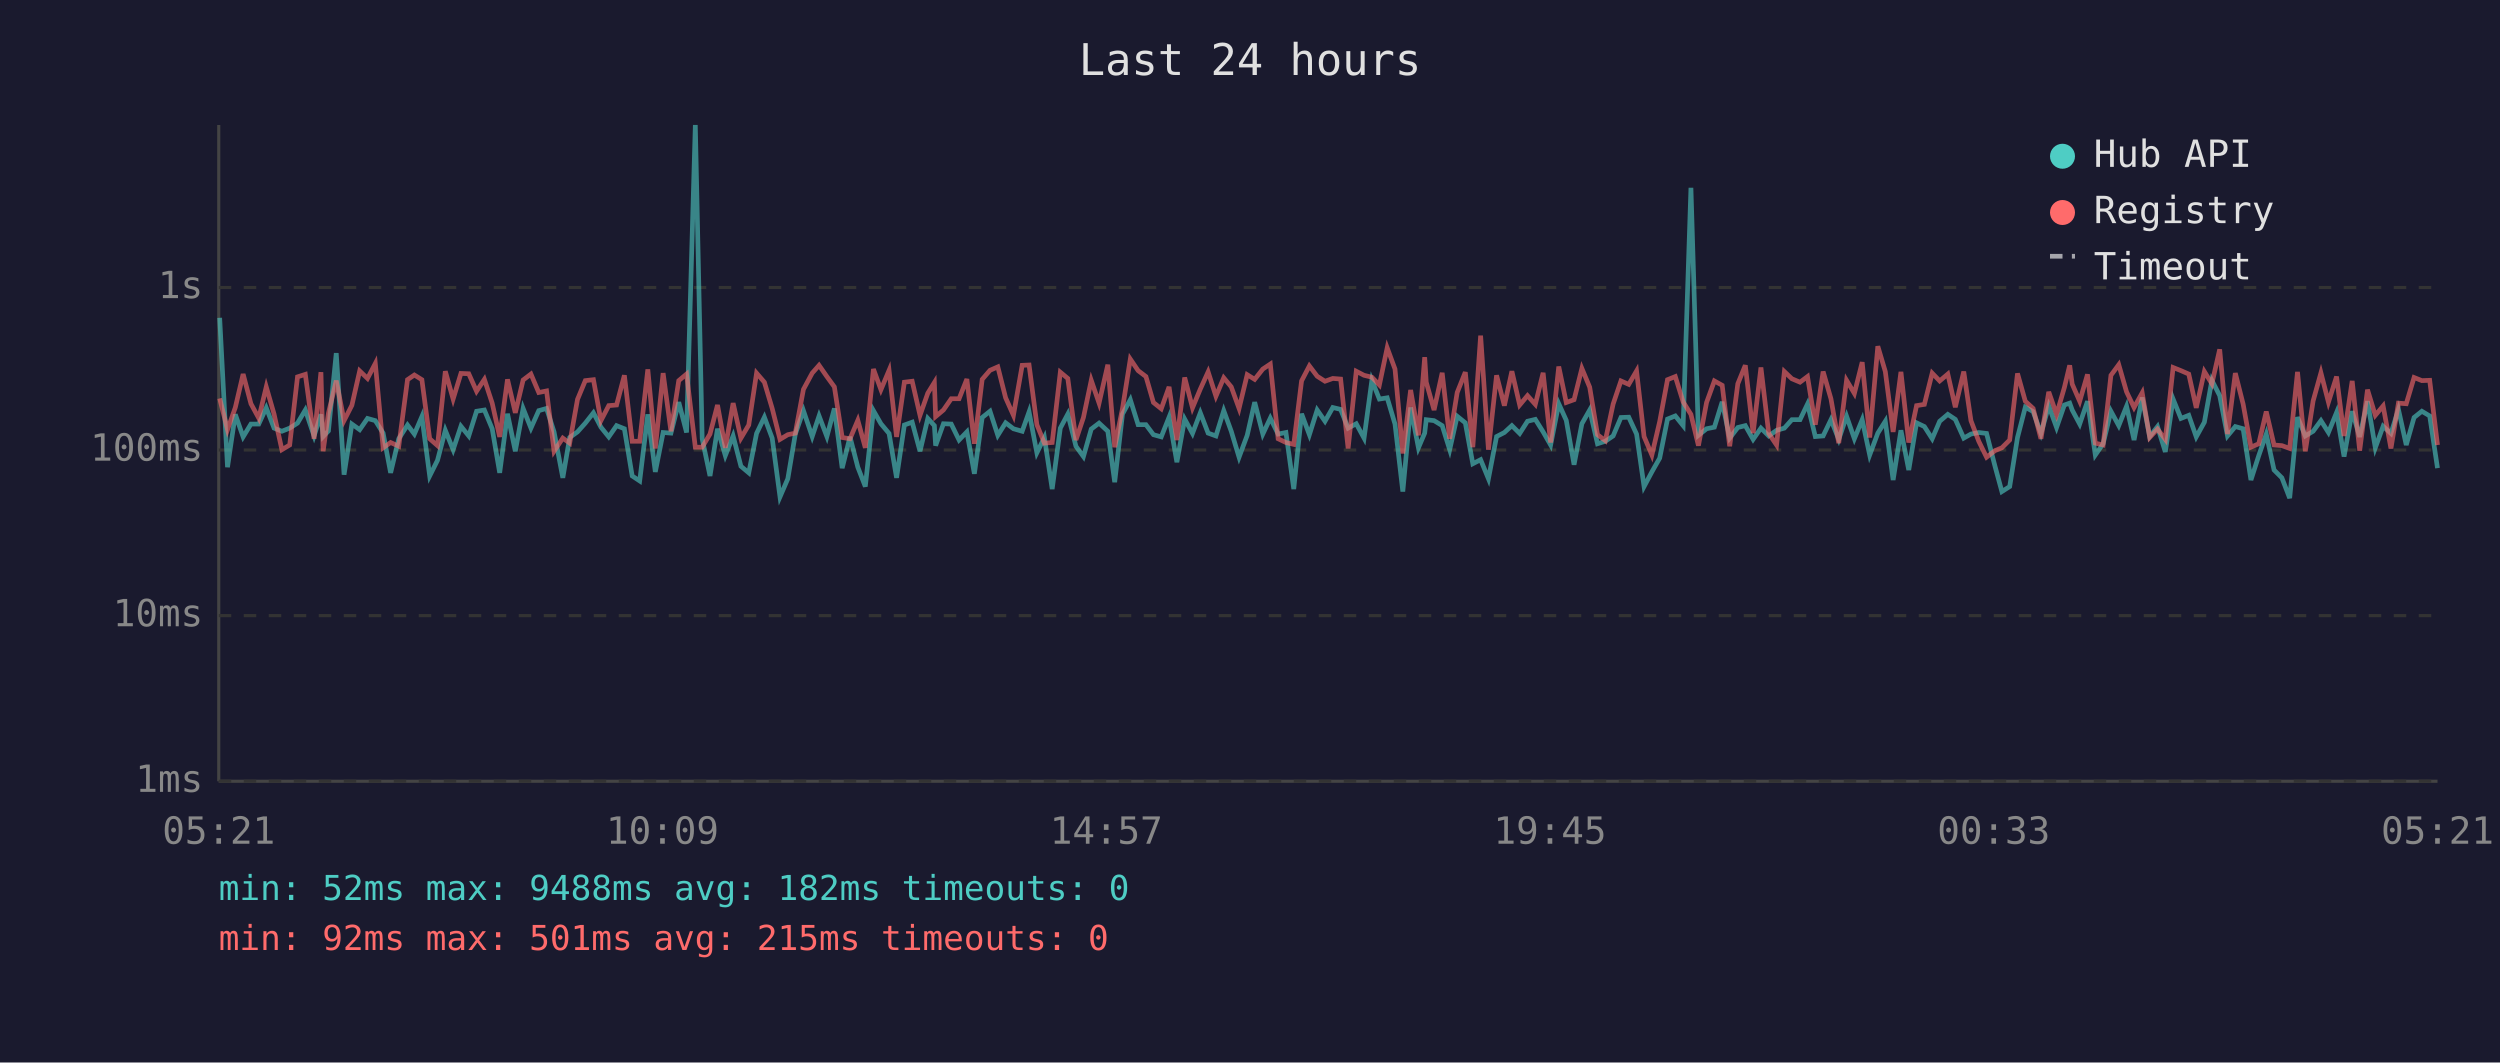
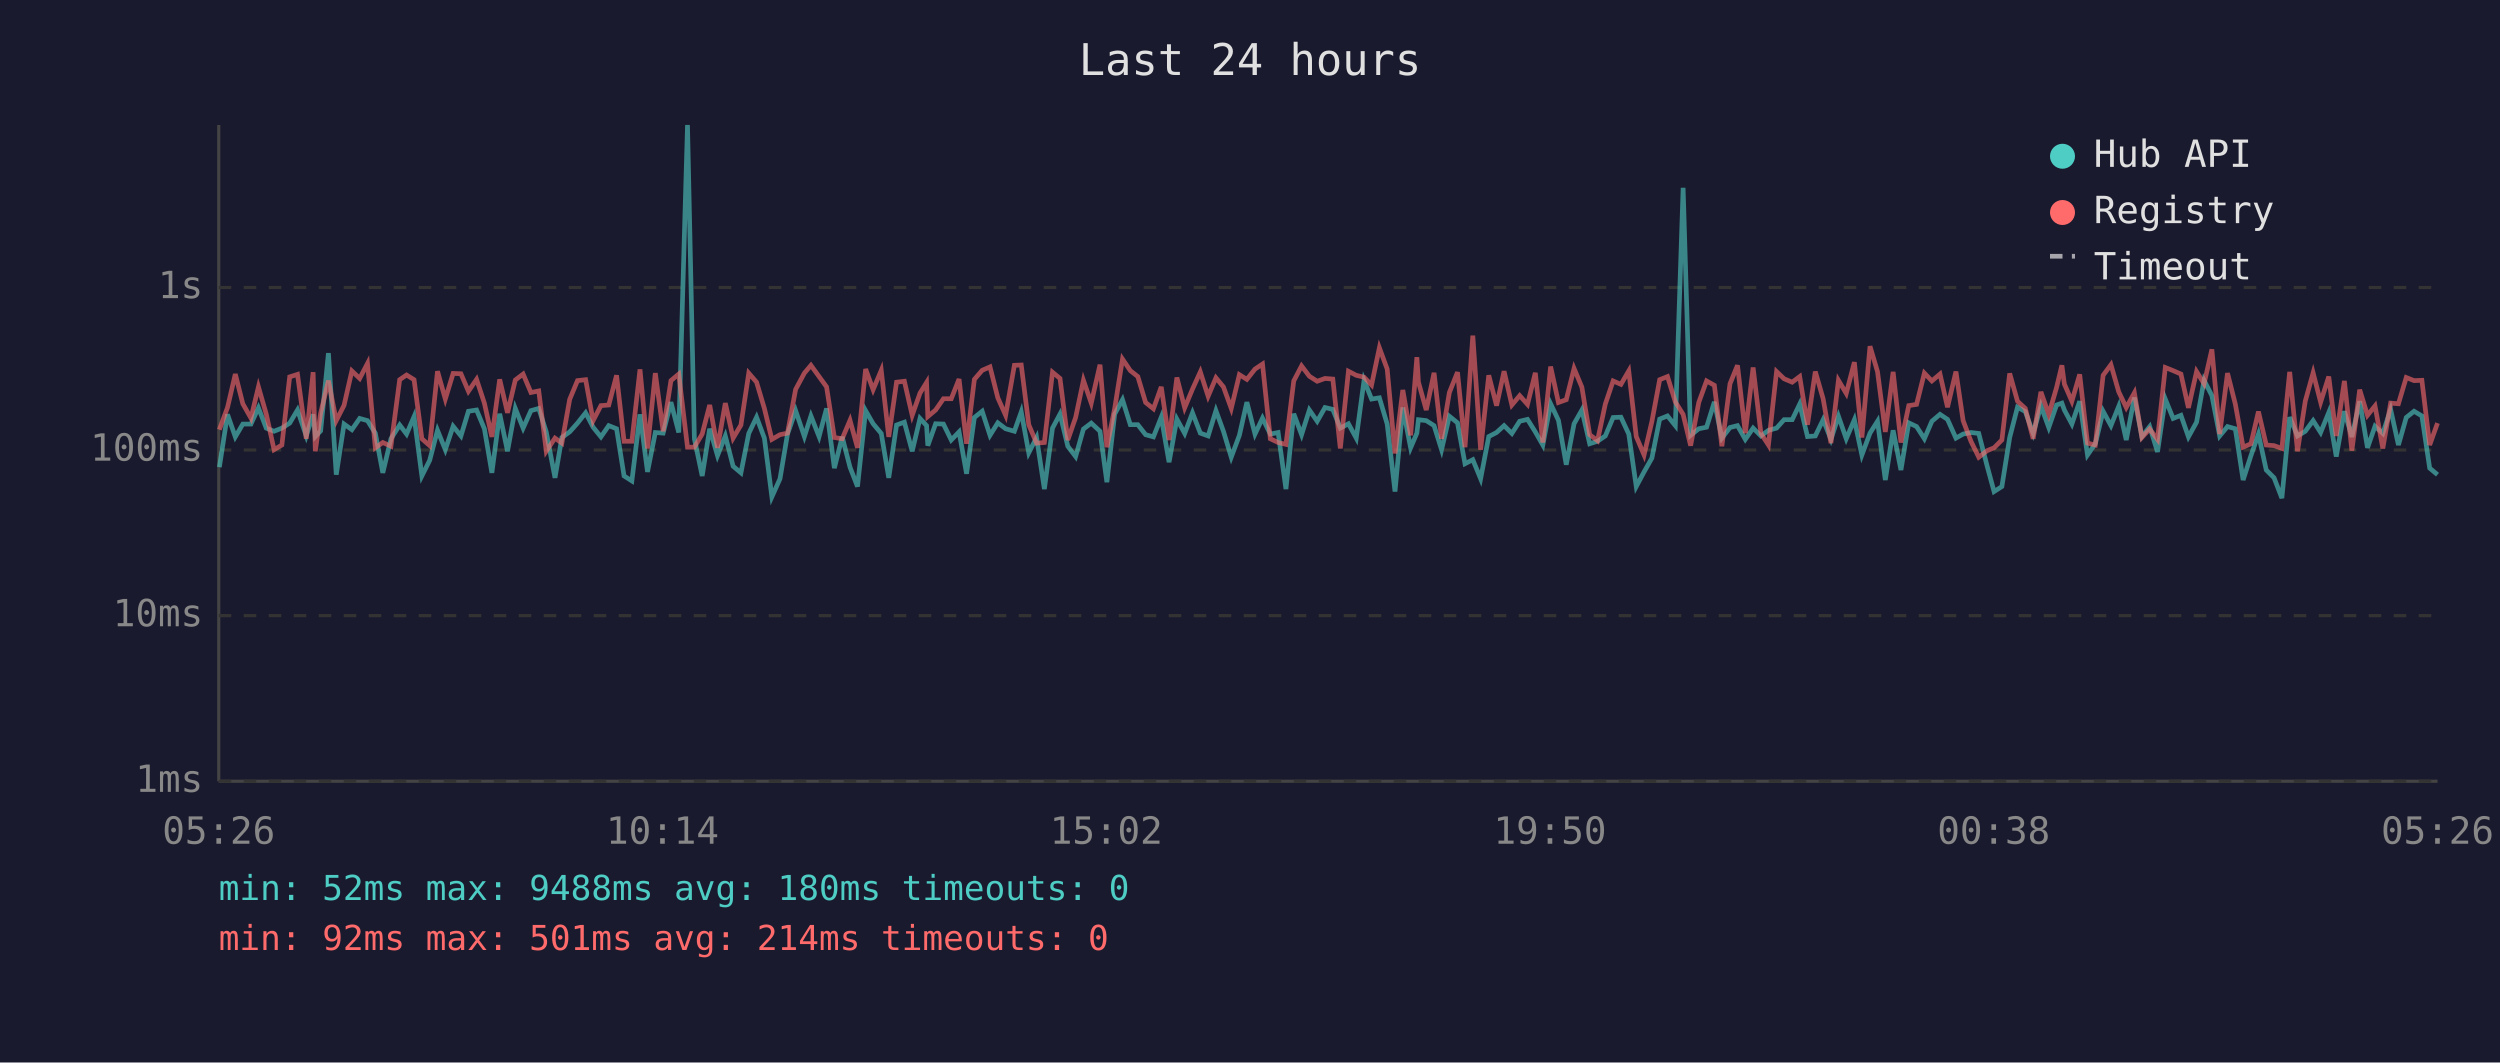
<svg xmlns="http://www.w3.org/2000/svg" viewBox="0 0 800 340" font-family="monospace" font-size="12">
  <rect width="800" height="340" fill="#1a1a2e" />
  <text x="400" y="24" fill="#e0e0e0" font-size="14" text-anchor="middle">Last 24 hours</text>
  <line x1="70" y1="40" x2="70" y2="250" stroke="#444" stroke-width="1" />
  <line x1="70" y1="250" x2="780" y2="250" stroke="#444" stroke-width="1" />
  <line x1="70" y1="250" x2="780" y2="250" stroke="#333" stroke-width="1" stroke-dasharray="4" />
  <text x="65" y="250" fill="#888" text-anchor="end" dominant-baseline="middle">1ms</text>
  <line x1="70" y1="197" x2="780" y2="197" stroke="#333" stroke-width="1" stroke-dasharray="4" />
  <text x="65" y="197" fill="#888" text-anchor="end" dominant-baseline="middle">10ms</text>
  <line x1="70" y1="144" x2="780" y2="144" stroke="#333" stroke-width="1" stroke-dasharray="4" />
  <text x="65" y="144" fill="#888" text-anchor="end" dominant-baseline="middle">100ms</text>
  <line x1="70" y1="92" x2="780" y2="92" stroke="#333" stroke-width="1" stroke-dasharray="4" />
  <text x="65" y="92" fill="#888" text-anchor="end" dominant-baseline="middle">1s</text>
-   <text x="70" y="270" fill="#888" text-anchor="middle">05:21</text>
-   <text x="212" y="270" fill="#888" text-anchor="middle">10:09</text>
-   <text x="354" y="270" fill="#888" text-anchor="middle">14:57</text>
-   <text x="496" y="270" fill="#888" text-anchor="middle">19:45</text>
-   <text x="638" y="270" fill="#888" text-anchor="middle">00:33</text>
-   <text x="780" y="270" fill="#888" text-anchor="middle">05:21</text>
-   <polyline points="70.3,101.7 72.8,149.5 75.3,132.6 77.8,139.8 80.3,135.7 82.8,135.7 85.2,130.5 87.7,137.0 90.2,138.0 92.7,137.0 95.2,135.4 97.7,131.2 100.5,139.5 102.7,132.6 103.4,139.7 105.1,137.9 107.6,113.0 110.1,151.9 112.6,135.7 115.1,137.5 117.6,133.9 120.1,134.6 122.6,138.6 125.0,151.3 127.6,140.4 130.4,136.0 132.6,138.9 135.0,133.3 137.5,152.3 140.0,147.3 142.5,137.7 145.0,143.9 147.5,136.4 150.0,139.5 152.5,131.6 155.0,131.2 157.5,137.2 159.9,151.3 162.4,132.4 164.9,144.4 167.4,130.7 169.9,137.0 172.4,131.4 174.9,130.7 177.3,138.2 180.1,152.9 182.3,140.0 184.8,138.2 187.3,135.4 189.9,132.1 192.3,136.7 194.8,139.8 197.3,136.2 199.8,137.2 202.3,152.3 204.7,153.9 207.3,132.6 209.7,151.0 212.2,138.4 214.7,138.6 217.2,128.7 219.7,138.4 222.5,40.0 224.7,140.4 227.2,152.3 229.6,137.2 232.1,145.8 234.6,139.5 237.1,149.2 239.6,151.3 242.1,138.7 244.6,133.5 247.1,140.2 249.6,159.0 252.1,153.2 254.5,138.9 257.1,131.4 259.9,139.7 262.1,133.1 264.6,139.7 267.0,130.7 269.5,149.8 272.0,139.8 274.5,149.5 276.9,155.7 279.5,131.4 281.9,135.6 284.5,138.7 286.9,152.9 289.4,136.0 291.9,135.1 294.4,144.4 296.9,133.9 299.0,136.2 299.4,142.6 301.9,135.6 304.4,135.7 306.9,140.8 309.4,138.2 311.8,151.6 314.3,133.6 316.8,131.6 319.3,139.3 321.8,135.3 324.3,137.2 327.1,138.0 329.3,131.8 331.8,144.9 334.2,140.0 336.7,156.5 339.3,137.0 341.7,132.5 344.3,142.8 346.7,146.1 349.2,137.3 351.7,135.4 354.5,138.0 356.7,154.3 359.2,132.5 361.7,127.9 364.2,135.9 366.7,135.9 369.1,139.1 371.6,139.8 374.1,133.5 376.6,147.9 379.1,134.1 381.6,138.7 384.1,132.1 386.6,138.6 389.1,139.5 391.6,131.4 394.0,138.0 396.5,146.3 399.1,139.3 401.5,128.7 404.1,138.9 406.5,133.8 409.0,138.9 411.5,138.4 414.0,156.5 416.5,132.4 419.0,139.1 421.5,131.2 424.0,134.8 426.5,130.4 429.0,131.0 431.4,137.0 434.0,135.6 436.5,140.2 439.0,121.7 441.4,127.7 443.9,127.3 446.4,135.7 448.9,157.3 451.4,130.4 453.9,143.3 455.9,138.6 456.4,134.3 458.9,134.6 461.5,136.2 463.9,143.9 466.3,133.2 468.9,135.3 471.3,148.4 473.8,147.1 476.3,153.2 478.9,139.7 481.4,138.4 483.8,136.2 486.3,138.7 488.8,134.8 491.3,134.2 493.8,138.2 496.2,142.4 498.8,129.2 501.2,134.5 503.7,148.7 506.2,135.6 508.7,131.2 511.2,142.0 513.7,141.2 516.2,139.5 518.7,133.6 521.2,133.5 523.7,138.9 526.1,155.7 528.6,151.0 531.1,146.6 533.6,134.1 536.1,133.1 538.6,136.2 541.1,60.1 543.5,139.3 546.1,137.2 548.6,136.7 551.1,128.6 553.5,140.2 556.1,136.8 558.5,136.2 561.0,140.6 563.5,137.0 566.0,139.5 568.5,137.7 571.0,137.0 573.4,134.3 576.0,134.3 578.4,129.3 580.9,139.7 583.4,139.5 585.9,134.3 588.4,140.6 590.9,133.2 593.4,140.4 595.9,134.3 598.3,145.6 600.9,138.6 603.3,134.8 605.8,153.6 608.3,137.7 610.8,150.4 613.3,135.3 615.8,136.5 618.3,140.4 620.7,134.8 623.3,132.6 625.7,134.2 628.4,140.2 630.7,138.9 633.2,138.4 635.7,138.7 638.4,149.2 640.6,157.3 643.1,155.7 645.6,140.0 648.1,130.3 650.6,131.7 653.1,138.7 655.6,129.9 658.1,136.8 660.6,129.6 662.3,129.0 663.1,131.2 665.5,135.7 668.0,128.4 670.5,145.6 673.0,142.0 675.5,131.6 678.0,136.2 680.5,130.0 682.9,140.8 685.5,127.2 687.9,139.7 690.4,136.5 692.9,144.6 695.4,127.7 697.9,133.9 700.4,132.9 702.8,139.8 705.4,135.1 707.8,121.7 710.3,126.6 712.8,139.5 715.3,136.5 717.8,137.2 720.3,153.6 722.8,145.8 725.2,138.9 727.7,150.4 730.2,152.9 732.7,159.4 735.2,133.5 737.7,139.5 740.2,138.0 742.7,134.6 745.1,138.4 747.7,132.0 750.1,146.1 752.7,131.6 755.1,139.8 757.6,128.4 760.1,143.3 762.6,136.4 765.1,138.7 767.5,131.0 770.0,142.4 772.5,133.6 775.0,131.6 777.5,133.1 780.0,149.8" fill="none" stroke="#4ecdc4" stroke-width="1.5" opacity="0.6" />
-   <polyline points="70.3,127.5 72.8,137.5 75.3,130.4 77.8,119.7 80.3,129.2 82.8,133.8 85.2,123.8 87.7,132.5 90.2,143.9 92.7,142.4 95.2,120.6 97.7,119.8 100.5,140.4 102.7,119.1 103.4,144.4 105.1,132.2 107.6,121.8 110.1,134.6 112.6,129.7 115.1,118.7 117.6,121.1 120.1,116.3 122.6,143.3 125.0,141.6 127.6,142.8 130.4,121.5 132.6,120.0 135.0,121.5 137.5,140.4 140.0,142.6 142.5,118.8 145.0,127.7 147.5,119.5 150.0,119.6 152.5,125.2 155.0,121.4 157.5,129.0 159.9,139.8 162.4,121.4 164.9,132.1 167.4,121.6 169.9,119.7 172.4,125.6 174.9,125.1 177.3,144.4 180.1,140.2 182.3,141.8 184.8,127.8 187.3,121.8 189.9,121.5 192.3,134.6 194.8,129.8 197.3,129.6 199.8,120.1 202.3,141.2 204.7,141.2 207.3,118.2 209.7,143.5 212.2,119.4 214.7,138.0 217.2,121.8 219.7,119.7 222.5,143.1 224.7,143.1 227.2,138.9 229.6,129.6 232.1,143.3 234.6,129.0 237.1,140.2 239.6,136.0 242.1,119.4 244.6,122.3 247.1,130.7 249.6,140.6 252.1,139.1 254.5,138.6 257.1,124.6 259.9,119.4 262.1,116.9 264.6,120.5 267.0,123.8 269.5,140.0 272.0,140.4 274.5,134.5 276.9,143.3 279.5,118.1 281.9,124.7 284.5,118.5 286.9,139.8 289.4,122.3 291.9,122.0 294.4,132.9 296.9,125.8 299.0,122.4 299.4,133.3 301.9,131.2 304.4,127.6 306.9,127.6 309.4,121.3 311.8,142.0 314.3,121.4 316.8,118.5 319.3,117.4 321.8,127.3 324.3,132.9 327.1,116.9 329.3,116.8 331.8,135.9 334.2,141.8 336.7,141.6 339.3,119.1 341.7,121.1 344.3,140.8 346.7,133.6 349.2,121.7 351.7,129.0 354.5,116.7 356.7,143.1 359.2,130.7 361.7,114.9 364.2,118.6 366.7,120.5 369.1,128.8 371.6,130.8 374.1,123.8 376.6,140.8 379.1,120.8 381.6,130.5 384.1,124.5 386.6,119.0 389.1,126.8 391.6,120.9 394.0,123.8 396.5,130.7 399.1,119.9 401.5,121.4 404.1,118.1 406.5,116.5 409.0,140.4 411.5,141.6 414.0,142.2 416.5,121.9 419.0,117.1 421.5,120.4 424.0,122.0 426.5,121.1 429.0,121.3 431.4,143.5 434.0,118.8 436.5,120.1 439.0,120.7 441.4,123.2 443.9,111.3 446.4,118.1 448.9,145.1 451.4,124.8 453.9,139.3 455.9,114.3 456.4,122.3 458.9,131.2 461.5,119.3 463.9,140.4 466.3,125.6 468.9,119.1 471.3,143.1 473.8,107.4 476.3,143.9 478.9,120.1 481.4,129.8 483.8,118.8 486.3,129.6 488.8,126.6 491.3,129.4 493.8,119.3 496.2,141.6 498.8,117.3 501.2,128.8 503.7,127.9 506.2,117.9 508.7,123.9 511.2,139.1 513.7,141.0 516.2,129.3 518.7,121.9 521.2,123.0 523.7,118.7 526.1,139.7 528.6,145.6 531.1,134.9 533.6,121.5 536.1,120.5 538.6,128.6 541.1,132.6 543.5,142.6 546.1,128.8 548.6,121.9 551.1,123.3 553.5,142.8 556.1,122.8 558.5,116.9 561.0,138.6 563.5,117.6 566.0,138.7 568.5,142.4 571.0,118.9 573.4,121.2 576.0,122.3 578.4,120.5 580.9,135.9 583.4,118.9 585.9,127.6 588.4,141.8 590.9,121.7 593.4,125.9 595.9,115.9 598.3,140.0 600.9,110.8 603.3,118.9 605.8,138.2 608.3,119.0 610.8,141.6 613.3,129.8 615.8,129.4 618.3,119.4 620.7,121.9 623.3,119.7 625.7,130.3 628.4,118.9 630.7,134.6 633.2,141.2 635.7,146.3 638.4,144.2 640.6,143.3 643.1,140.8 645.6,119.5 648.1,128.4 650.6,130.7 653.1,140.4 655.6,125.4 658.1,132.6 660.6,124.0 662.3,116.9 663.1,122.9 665.5,128.4 668.0,119.8 670.5,141.8 673.0,142.4 675.5,120.1 678.0,116.7 680.5,125.4 682.9,130.4 685.5,125.7 687.9,140.0 690.4,137.3 692.9,140.6 695.4,117.6 697.9,118.6 700.4,119.7 702.8,130.5 705.4,118.9 707.8,122.8 710.3,111.8 712.8,138.9 715.3,119.4 717.8,129.3 720.3,143.1 722.8,142.0 725.2,131.7 727.7,142.4 730.2,142.6 732.7,143.5 735.2,119.0 737.7,144.4 740.2,128.3 742.7,119.3 745.1,128.7 747.7,120.5 750.1,139.5 752.7,121.9 755.1,144.2 757.6,124.7 760.1,132.9 762.6,129.9 765.1,143.5 767.5,129.0 770.0,129.2 772.5,120.8 775.0,121.8 777.5,121.7 780.0,142.4" fill="none" stroke="#ff6b6b" stroke-width="1.5" opacity="0.6" />
+   <text x="70" y="270" fill="#888" text-anchor="middle">05:26</text>
+   <text x="212" y="270" fill="#888" text-anchor="middle">10:14</text>
+   <text x="354" y="270" fill="#888" text-anchor="middle">15:02</text>
+   <text x="496" y="270" fill="#888" text-anchor="middle">19:50</text>
+   <text x="638" y="270" fill="#888" text-anchor="middle">00:38</text>
+   <text x="780" y="270" fill="#888" text-anchor="middle">05:26</text>
+   <polyline points="70.2,149.5 72.8,132.6 75.3,139.8 77.7,135.7 80.3,135.7 82.7,130.5 85.2,137.0 87.7,138.0 90.2,137.0 92.7,135.4 95.2,131.2 98.0,139.5 100.2,132.6 100.9,139.7 102.6,137.9 105.1,113.0 107.6,151.9 110.1,135.7 112.6,137.5 115.1,133.9 117.6,134.6 120.1,138.6 122.5,151.3 125.1,140.4 127.9,136.0 130.1,138.9 132.5,133.3 135.0,152.3 137.5,147.3 140.0,137.7 142.5,143.9 145.0,136.4 147.5,139.5 149.9,131.6 152.5,131.2 155.0,137.2 157.4,151.3 159.9,132.4 162.4,144.4 164.9,130.7 167.4,137.0 169.9,131.4 172.4,130.7 174.8,138.2 177.6,152.9 179.8,140.0 182.3,138.2 184.8,135.4 187.4,132.1 189.8,136.7 192.3,139.8 194.8,136.2 197.3,137.2 199.7,152.3 202.2,153.9 204.8,132.6 207.2,151.0 209.7,138.4 212.2,138.6 214.7,128.7 217.2,138.4 220.0,40.0 222.2,140.4 224.7,152.3 227.1,137.2 229.6,145.8 232.1,139.5 234.6,149.2 237.1,151.3 239.6,138.7 242.1,133.5 244.6,140.2 247.0,159.0 249.6,153.2 252.0,138.9 254.6,131.4 257.4,139.7 259.5,133.1 262.1,139.7 264.5,130.7 267.0,149.8 269.5,139.8 272.0,149.5 274.4,155.7 277.0,131.4 279.4,135.6 282.0,138.7 284.4,152.9 286.9,136.0 289.4,135.1 291.9,144.4 294.4,133.9 296.5,136.2 296.9,142.6 299.4,135.6 301.9,135.7 304.4,140.8 306.9,138.2 309.3,151.6 311.8,133.6 314.3,131.6 316.8,139.3 319.3,135.3 321.8,137.2 324.6,138.0 326.8,131.8 329.2,144.9 331.7,140.0 334.2,156.5 336.8,137.0 339.2,132.5 341.7,142.8 344.2,146.1 346.7,137.3 349.2,135.4 352.0,138.0 354.2,154.3 356.7,132.5 359.2,127.9 361.7,135.9 364.1,135.9 366.6,139.1 369.1,139.8 371.6,133.5 374.1,147.9 376.6,134.1 379.1,138.7 381.6,132.1 384.1,138.6 386.6,139.5 389.1,131.4 391.5,138.0 394.0,146.3 396.6,139.3 399.0,128.7 401.6,138.9 404.0,133.8 406.5,138.9 409.0,138.4 411.5,156.5 414.0,132.4 416.5,139.1 419.0,131.2 421.5,134.8 424.0,130.4 426.5,131.0 428.9,137.0 431.5,135.6 434.0,140.2 436.5,121.7 438.9,127.7 441.4,127.3 443.9,135.7 446.4,157.3 448.9,130.4 451.4,143.3 453.4,138.6 453.9,134.3 456.4,134.6 458.9,136.2 461.3,143.9 463.8,133.2 466.4,135.3 468.8,148.4 471.3,147.1 473.8,153.2 476.4,139.7 478.9,138.4 481.3,136.2 483.8,138.7 486.3,134.8 488.8,134.2 491.3,138.2 493.7,142.4 496.2,129.2 498.7,134.5 501.2,148.7 503.7,135.6 506.2,131.2 508.7,142.0 511.2,141.2 513.7,139.5 516.2,133.6 518.7,133.5 521.2,138.9 523.6,155.7 526.1,151.0 528.6,146.6 531.1,134.1 533.6,133.1 536.1,136.2 538.6,60.1 541.0,139.3 543.6,137.2 546.1,136.7 548.6,128.6 551.0,140.2 553.6,136.8 556.0,136.2 558.5,140.6 561.0,137.0 563.5,139.5 565.9,137.7 568.5,137.0 570.9,134.3 573.5,134.3 575.9,129.3 578.4,139.7 580.9,139.5 583.4,134.3 585.9,140.6 588.3,133.2 590.8,140.4 593.4,134.3 595.8,145.6 598.4,138.6 600.8,134.8 603.3,153.6 605.8,137.7 608.3,150.4 610.8,135.3 613.3,136.5 615.8,140.4 618.2,134.8 620.8,132.6 623.2,134.2 625.9,140.2 628.2,138.9 630.7,138.4 633.2,138.7 635.9,149.2 638.1,157.3 640.6,155.7 643.1,140.0 645.6,130.3 648.1,131.7 650.6,138.7 653.1,129.9 655.6,136.8 658.1,129.6 659.8,129.0 660.6,131.2 663.0,135.7 665.5,128.4 668.0,145.6 670.5,142.0 673.0,131.6 675.5,136.2 678.0,130.0 680.4,140.8 683.0,127.2 685.4,139.7 687.9,136.5 690.4,144.6 692.9,127.7 695.4,133.9 697.9,132.9 700.3,139.8 702.9,135.1 705.3,121.7 707.8,126.6 710.3,139.5 712.8,136.5 715.3,137.2 717.8,153.6 720.3,145.8 722.7,138.9 725.2,150.4 727.7,152.9 730.2,159.4 732.7,133.5 735.2,139.5 737.7,138.0 740.2,134.6 742.6,138.4 745.2,132.0 747.6,146.1 750.2,131.6 752.6,139.8 755.1,128.4 757.6,143.3 760.0,136.4 762.5,138.7 765.0,131.0 767.5,142.4 770.0,133.6 772.5,131.6 775.0,133.1 777.5,149.8 780.0,151.9" fill="none" stroke="#4ecdc4" stroke-width="1.5" opacity="0.6" />
+   <polyline points="70.2,137.5 72.8,130.4 75.3,119.7 77.7,129.2 80.3,133.8 82.7,123.8 85.2,132.5 87.7,143.9 90.2,142.4 92.7,120.6 95.2,119.8 98.0,140.4 100.2,119.1 100.9,144.4 102.6,132.2 105.1,121.8 107.6,134.6 110.1,129.7 112.6,118.7 115.1,121.1 117.6,116.3 120.1,143.3 122.5,141.6 125.1,142.8 127.9,121.5 130.1,120.0 132.5,121.5 135.0,140.4 137.5,142.6 140.0,118.8 142.5,127.7 145.0,119.5 147.5,119.6 149.9,125.2 152.5,121.4 155.0,129.0 157.4,139.8 159.9,121.4 162.4,132.1 164.9,121.6 167.4,119.7 169.9,125.6 172.4,125.1 174.8,144.4 177.6,140.2 179.8,141.8 182.3,127.8 184.8,121.8 187.4,121.5 189.8,134.6 192.3,129.8 194.8,129.6 197.3,120.1 199.7,141.2 202.2,141.2 204.8,118.2 207.2,143.5 209.7,119.4 212.2,138.0 214.7,121.8 217.2,119.7 220.0,143.1 222.2,143.1 224.7,138.9 227.1,129.6 229.6,143.3 232.1,129.0 234.6,140.2 237.1,136.0 239.6,119.4 242.1,122.3 244.6,130.7 247.0,140.6 249.6,139.1 252.0,138.6 254.6,124.6 257.4,119.4 259.5,116.9 262.1,120.5 264.5,123.8 267.0,140.0 269.5,140.4 272.0,134.5 274.4,143.3 277.0,118.1 279.4,124.7 282.0,118.5 284.4,139.8 286.9,122.3 289.4,122.0 291.9,132.9 294.4,125.8 296.5,122.4 296.9,133.3 299.4,131.2 301.9,127.6 304.4,127.6 306.9,121.3 309.3,142.0 311.8,121.4 314.3,118.5 316.8,117.4 319.3,127.3 321.8,132.9 324.6,116.9 326.8,116.8 329.2,135.9 331.7,141.8 334.2,141.6 336.8,119.1 339.2,121.1 341.7,140.8 344.2,133.6 346.7,121.7 349.2,129.0 352.0,116.7 354.2,143.1 356.7,130.7 359.2,114.9 361.7,118.6 364.1,120.5 366.6,128.8 369.1,130.8 371.6,123.8 374.1,140.8 376.6,120.8 379.1,130.5 381.6,124.5 384.1,119.0 386.6,126.8 389.1,120.9 391.5,123.8 394.0,130.7 396.6,119.9 399.0,121.4 401.6,118.1 404.0,116.5 406.5,140.4 409.0,141.6 411.5,142.2 414.0,121.9 416.5,117.1 419.0,120.4 421.5,122.0 424.0,121.1 426.5,121.3 428.9,143.5 431.5,118.8 434.0,120.1 436.5,120.7 438.9,123.2 441.4,111.3 443.9,118.1 446.4,145.1 448.9,124.8 451.4,139.3 453.4,114.3 453.9,122.3 456.4,131.2 458.9,119.3 461.3,140.4 463.8,125.6 466.4,119.1 468.8,143.1 471.3,107.4 473.8,143.9 476.4,120.1 478.9,129.8 481.3,118.8 483.8,129.6 486.3,126.6 488.8,129.4 491.3,119.3 493.7,141.6 496.2,117.3 498.7,128.8 501.2,127.9 503.7,117.9 506.2,123.9 508.7,139.1 511.2,141.0 513.7,129.3 516.2,121.9 518.7,123.0 521.2,118.7 523.6,139.7 526.1,145.6 528.6,134.9 531.1,121.5 533.6,120.5 536.1,128.6 538.6,132.6 541.0,142.6 543.6,128.8 546.1,121.9 548.6,123.3 551.0,142.8 553.6,122.8 556.0,116.9 558.5,138.6 561.0,117.6 563.5,138.7 565.9,142.4 568.5,118.9 570.9,121.2 573.5,122.3 575.9,120.5 578.4,135.9 580.9,118.9 583.4,127.6 585.9,141.8 588.3,121.7 590.8,125.9 593.4,115.9 595.8,140.0 598.4,110.8 600.8,118.9 603.3,138.2 605.8,119.0 608.3,141.6 610.8,129.8 613.3,129.4 615.8,119.4 618.2,121.9 620.8,119.7 623.2,130.3 625.9,118.9 628.2,134.6 630.7,141.2 633.2,146.3 635.9,144.2 638.1,143.3 640.6,140.8 643.1,119.5 645.6,128.4 648.1,130.7 650.6,140.4 653.1,125.4 655.6,132.6 658.1,124.0 659.8,116.9 660.6,122.9 663.0,128.4 665.5,119.8 668.0,141.8 670.5,142.4 673.0,120.1 675.5,116.7 678.0,125.4 680.4,130.4 683.0,125.7 685.4,140.0 687.9,137.3 690.4,140.6 692.9,117.6 695.4,118.6 697.9,119.7 700.3,130.5 702.9,118.9 705.3,122.8 707.8,111.8 710.3,138.9 712.8,119.4 715.3,129.3 717.8,143.1 720.3,142.0 722.7,131.7 725.2,142.4 727.7,142.6 730.2,143.5 732.7,119.0 735.2,144.4 737.7,128.3 740.2,119.3 742.6,128.7 745.2,120.5 747.6,139.5 750.2,121.9 752.6,144.2 755.1,124.7 757.6,132.9 760.0,129.9 762.5,143.5 765.0,129.0 767.5,129.2 770.0,120.8 772.5,121.8 775.0,121.7 777.5,142.4 780.0,135.4" fill="none" stroke="#ff6b6b" stroke-width="1.5" opacity="0.6" />
  <circle cx="660" cy="50" r="4" fill="#4ecdc4" />
  <text x="670" y="50" fill="#e0e0e0" dominant-baseline="middle">Hub API</text>
  <circle cx="660" cy="68" r="4" fill="#ff6b6b" />
  <text x="670" y="68" fill="#e0e0e0" dominant-baseline="middle">Registry</text>
  <line x1="656" y1="82" x2="664" y2="82" stroke="#e0e0e0" stroke-width="1.5" stroke-dasharray="4,3" opacity="0.7" />
  <text x="670" y="86" fill="#e0e0e0" dominant-baseline="middle">Timeout</text>
-   <text x="70" y="288" fill="#4ecdc4" font-size="11">min: 52ms  max: 9488ms  avg: 182ms  timeouts: 0</text>
-   <text x="70" y="304" fill="#ff6b6b" font-size="11">min: 92ms  max: 501ms  avg: 215ms  timeouts: 0</text>
+   <text x="70" y="288" fill="#4ecdc4" font-size="11">min: 52ms  max: 9488ms  avg: 180ms  timeouts: 0</text>
+   <text x="70" y="304" fill="#ff6b6b" font-size="11">min: 92ms  max: 501ms  avg: 214ms  timeouts: 0</text>
</svg>
